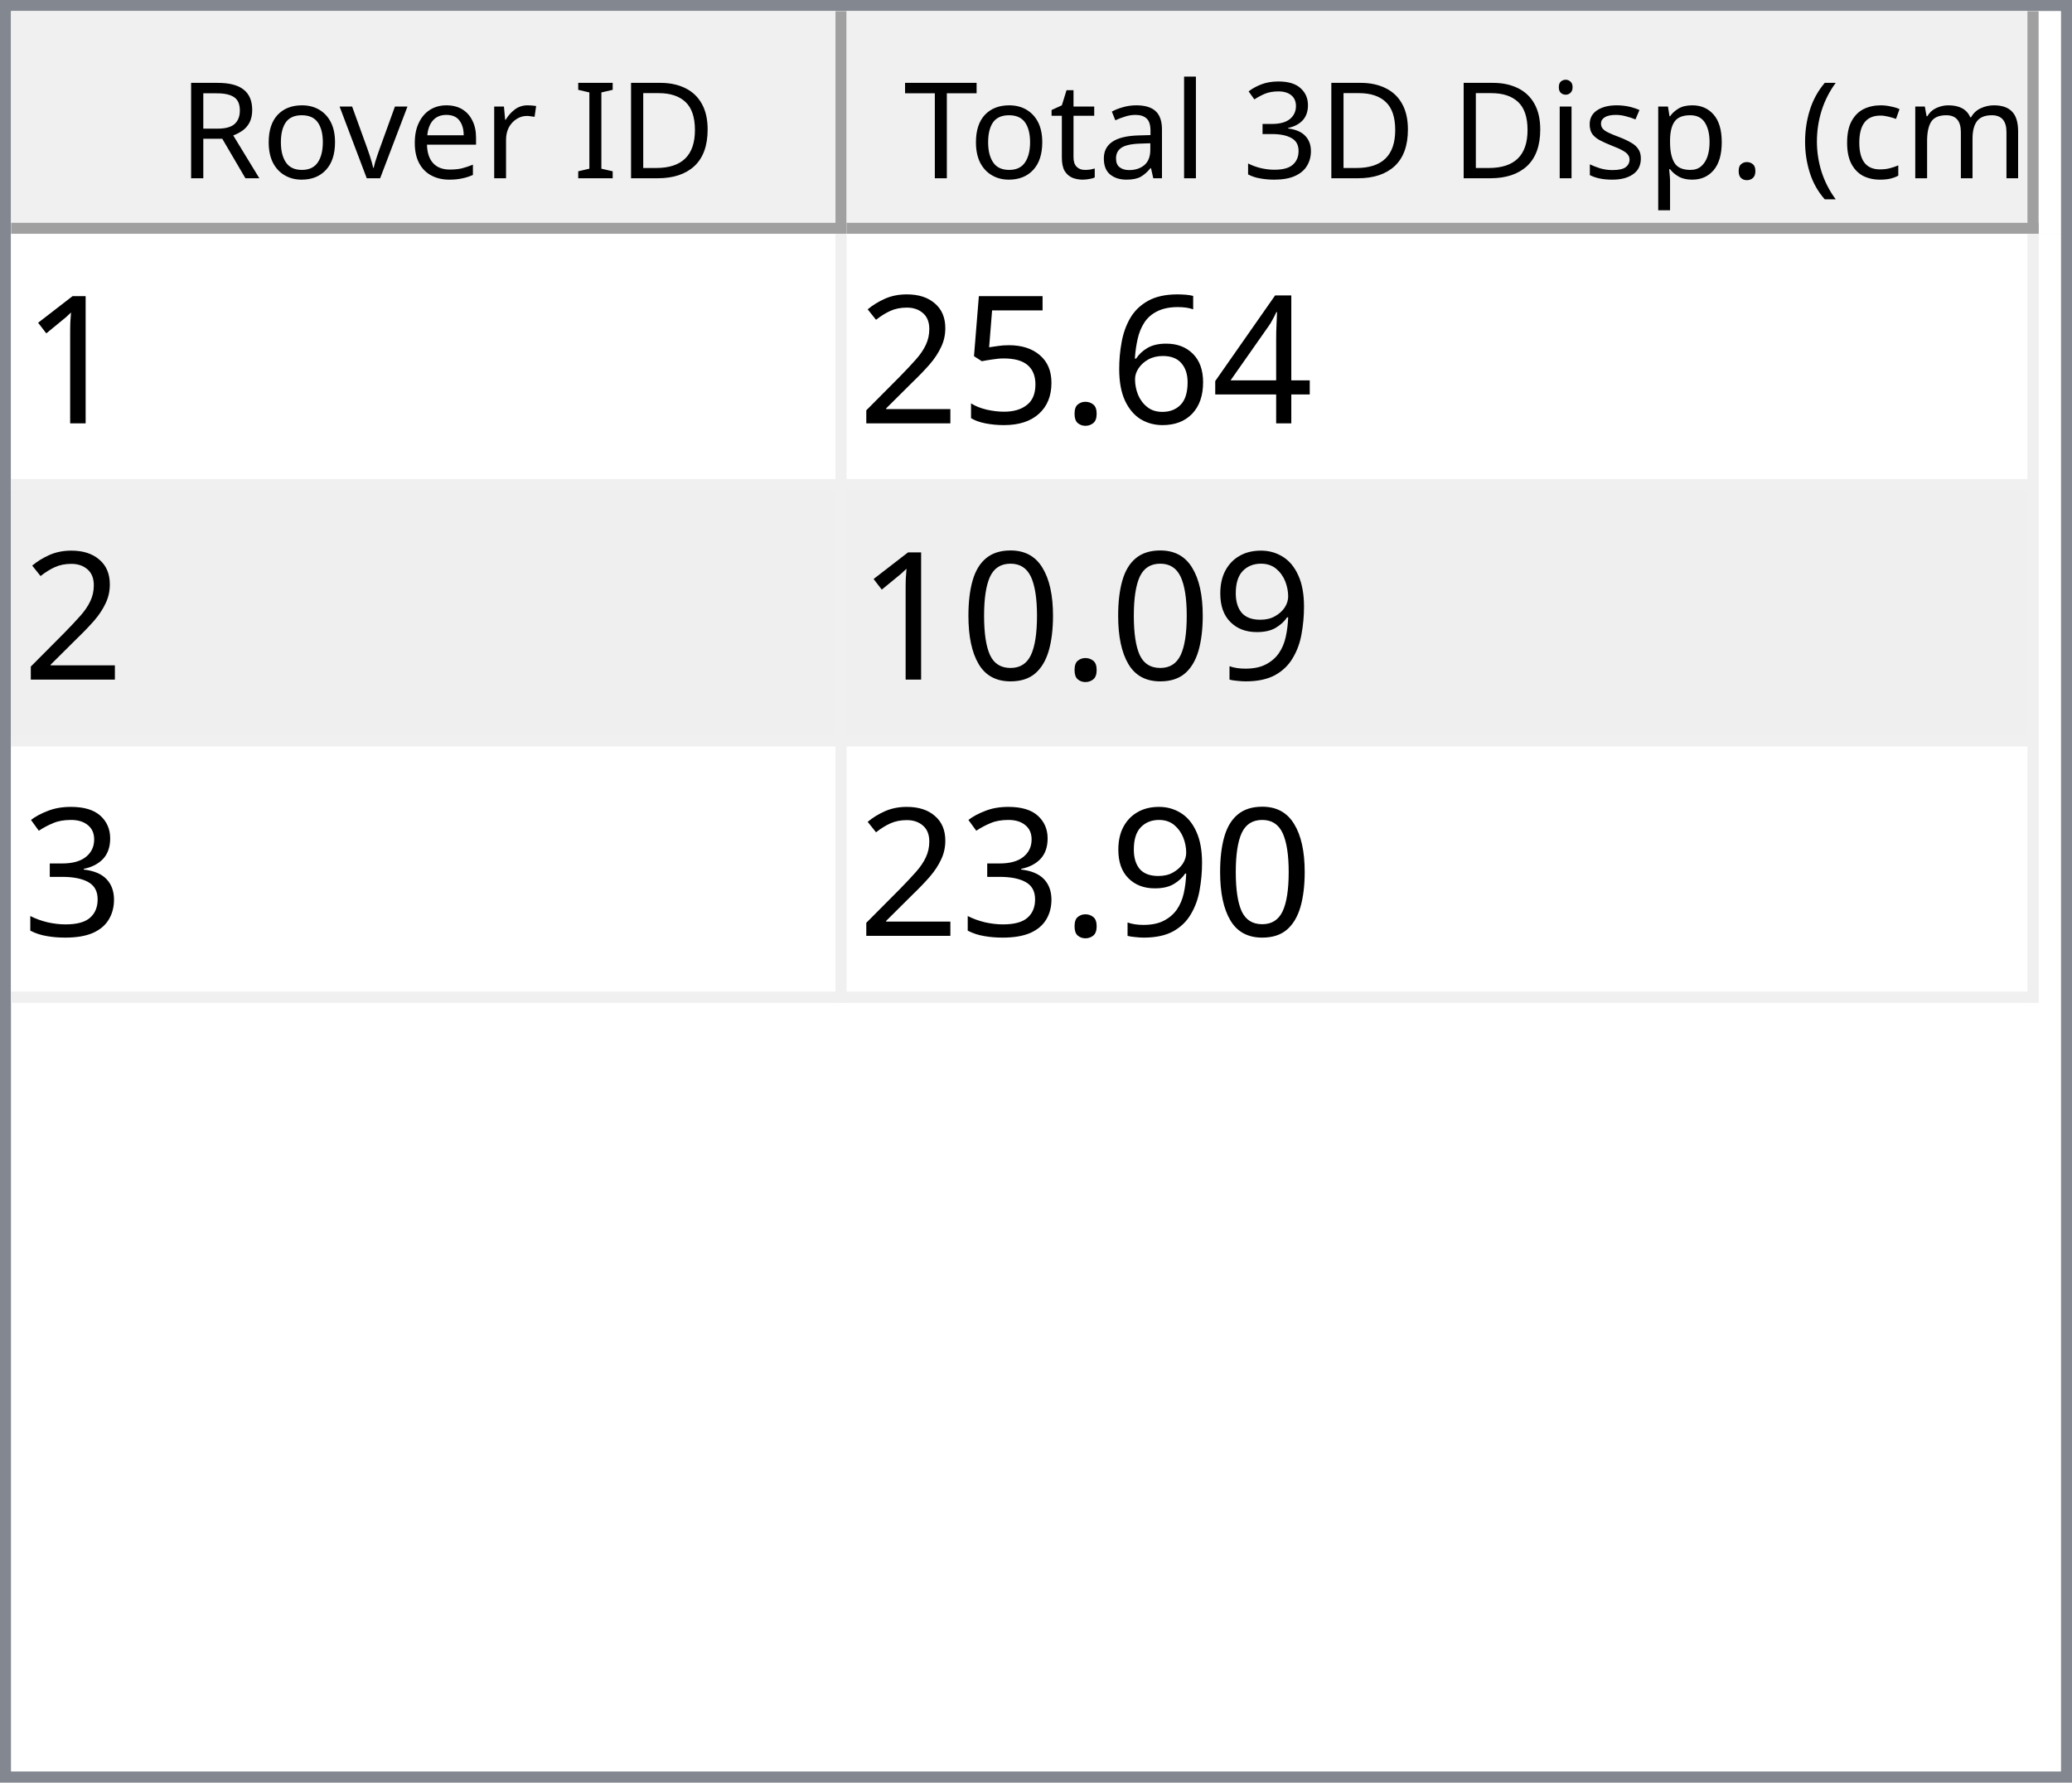
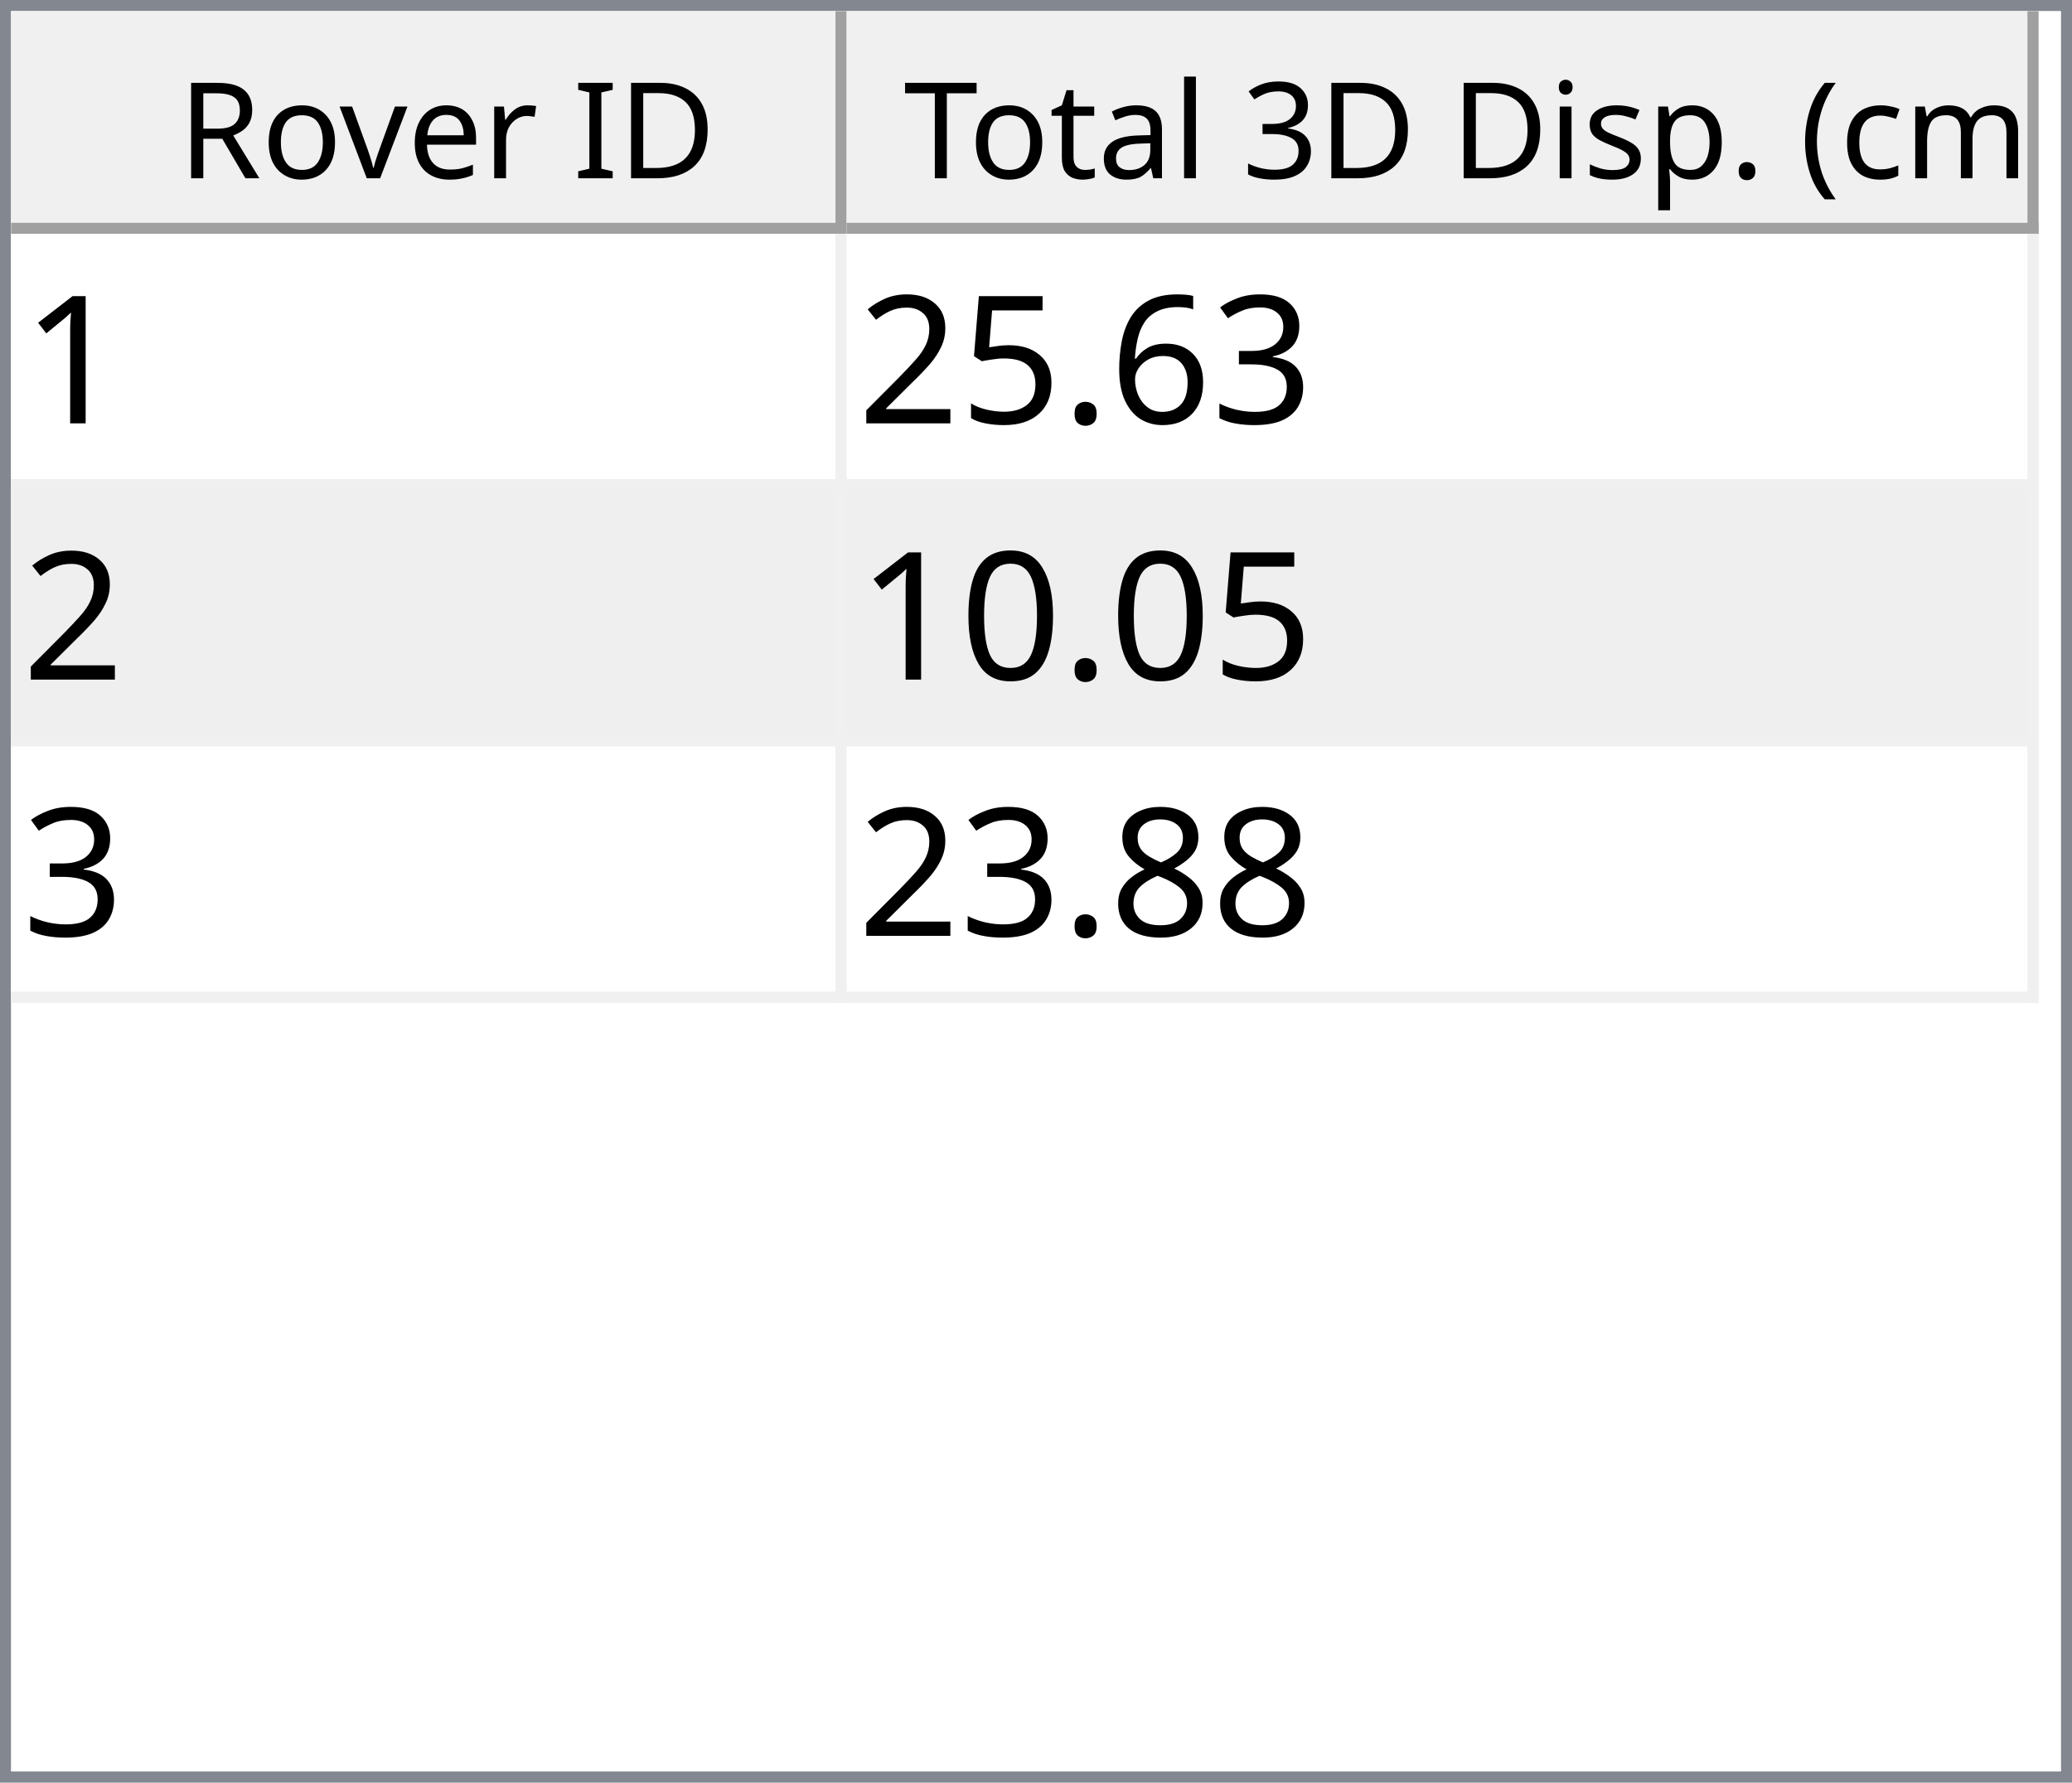
<svg xmlns="http://www.w3.org/2000/svg" style="fill-opacity:1; color-rendering:auto; color-interpolation:auto; text-rendering:auto; stroke:black; stroke-linecap:square; stroke-miterlimit:10; shape-rendering:auto; stroke-opacity:1; fill:black; stroke-dasharray:none; font-weight:normal; stroke-width:1; font-family:'Dialog'; font-style:normal; stroke-linejoin:miter; font-size:12px; stroke-dashoffset:0; image-rendering:auto;" width="186" height="160">
  <defs id="genericDefs" />
  <g>
    <defs id="defs1">
      <clipPath clipPathUnits="userSpaceOnUse" id="clipPath1">
        <path d="M0 0 L186 0 L186 160 L0 160 L0 0 Z" />
      </clipPath>
      <clipPath clipPathUnits="userSpaceOnUse" id="clipPath2">
        <path d="M0 0 L0 160 L186 160 L186 0 Z" />
      </clipPath>
      <clipPath clipPathUnits="userSpaceOnUse" id="clipPath3">
        <path d="M0 0 L0 20 L184 20 L184 0 Z" />
      </clipPath>
      <clipPath clipPathUnits="userSpaceOnUse" id="clipPath4">
        <path d="M0 0 L0 20 L75 20 L75 0 Z" />
      </clipPath>
      <clipPath clipPathUnits="userSpaceOnUse" id="clipPath5">
        <path d="M1 1 L1 19 L74 19 L74 1 Z" />
      </clipPath>
      <clipPath clipPathUnits="userSpaceOnUse" id="clipPath6">
        <path d="M0 0 L0 18 L73 18 L73 0 Z" />
      </clipPath>
      <clipPath clipPathUnits="userSpaceOnUse" id="clipPath7">
        <path d="M-0.5 -0.5 L-0.5 19.5 L74.5 19.5 L74.5 -0.5 Z" />
      </clipPath>
      <clipPath clipPathUnits="userSpaceOnUse" id="clipPath8">
        <path d="M0 0 L0 20 L107 20 L107 0 Z" />
      </clipPath>
      <clipPath clipPathUnits="userSpaceOnUse" id="clipPath9">
        <path d="M1 1 L1 19 L106 19 L106 1 Z" />
      </clipPath>
      <clipPath clipPathUnits="userSpaceOnUse" id="clipPath10">
        <path d="M0 0 L0 18 L105 18 L105 0 Z" />
      </clipPath>
      <clipPath clipPathUnits="userSpaceOnUse" id="clipPath11">
        <path d="M-0.5 -0.5 L-0.5 19.5 L106.5 19.5 L106.5 -0.5 Z" />
      </clipPath>
      <clipPath clipPathUnits="userSpaceOnUse" id="clipPath12">
        <path d="M0 0 L0 138 L184 138 L184 0 Z" />
      </clipPath>
      <clipPath clipPathUnits="userSpaceOnUse" id="clipPath13">
        <path d="M0 0 L0 69 L182 69 L182 0 Z" />
      </clipPath>
      <clipPath clipPathUnits="userSpaceOnUse" id="clipPath14">
        <path d="M-0.5 -0.5 L-0.5 68.5 L181.5 68.5 L181.5 -0.5 Z" />
      </clipPath>
      <clipPath clipPathUnits="userSpaceOnUse" id="clipPath15">
        <path d="M0 0 L0 22 L74 22 L74 0 Z" />
      </clipPath>
      <clipPath clipPathUnits="userSpaceOnUse" id="clipPath16">
        <path d="M0 0 L0 22 L106 22 L106 0 Z" />
      </clipPath>
      <font horiz-adv-x="64.551" id="font1">
        <font-face ascent="107.91" descent="25.098" units-per-em="100" style="font-style:normal; font-family:Segoe UI; font-weight:normal;" />
        <missing-glyph horiz-adv-x="64.551" d="M8.109 0 L8.109 68.266 L56.453 68.266 L56.453 0 L8.109 0 ZM15.328 7.234 L49.219 7.234 L49.219 61.031 L15.328 61.031 L15.328 7.234 Z" />
        <glyph unicode="D" horiz-adv-x="70.117" d="M9.188 0 L9.188 70.016 L28.516 70.016 Q65.531 70.016 65.531 35.891 Q65.531 19.672 55.25 9.836 Q44.969 0 27.734 0 L9.188 0 ZM17.391 62.594 L17.391 7.422 L27.828 7.422 Q41.609 7.422 49.273 14.797 Q56.938 22.172 56.938 35.688 Q56.938 62.594 28.328 62.594 L17.391 62.594 Z" />
        <glyph unicode="I" horiz-adv-x="26.611" d="M17.391 0 L9.188 0 L9.188 70.016 L17.391 70.016 L17.391 0 Z" />
        <glyph unicode=" " horiz-adv-x="27.393" d="" />
        <glyph unicode="r" horiz-adv-x="34.766" d="M34.188 41.891 Q32.078 43.5 28.125 43.5 Q23 43.5 19.555 38.672 Q16.109 33.844 16.109 25.484 L16.109 0 L8.109 0 L8.109 50 L16.109 50 L16.109 39.703 L16.312 39.703 Q18.016 44.969 21.531 47.922 Q25.047 50.875 29.391 50.875 Q32.516 50.875 34.188 50.203 L34.188 41.891 Z" />
        <glyph unicode="e" horiz-adv-x="52.295" d="M48.297 23 L12.984 23 Q13.188 14.656 17.484 10.109 Q21.781 5.562 29.297 5.562 Q37.75 5.562 44.828 11.141 L44.828 3.609 Q38.234 -1.172 27.391 -1.172 Q16.797 -1.172 10.742 5.641 Q4.688 12.453 4.688 24.812 Q4.688 36.469 11.305 43.82 Q17.922 51.172 27.734 51.172 Q37.547 51.172 42.922 44.828 Q48.297 38.484 48.297 27.203 L48.297 23 ZM40.094 29.781 Q40.047 36.719 36.75 40.578 Q33.453 44.438 27.594 44.438 Q21.922 44.438 17.969 40.383 Q14.016 36.328 13.094 29.781 L40.094 29.781 Z" />
        <glyph unicode="v" horiz-adv-x="47.9" d="M47.406 50 L27.484 0 L19.625 0 L0.688 50 L9.469 50 L22.172 13.672 Q23.578 9.672 23.922 6.688 L24.125 6.688 Q24.609 10.453 25.688 13.484 L38.969 50 L47.406 50 Z" />
        <glyph unicode="o" horiz-adv-x="58.594" d="M29 -1.172 Q17.922 -1.172 11.305 5.836 Q4.688 12.844 4.688 24.422 Q4.688 37.016 11.57 44.094 Q18.453 51.172 30.172 51.172 Q41.359 51.172 47.633 44.289 Q53.906 37.406 53.906 25.203 Q53.906 13.234 47.141 6.031 Q40.375 -1.172 29 -1.172 ZM29.594 44.438 Q21.875 44.438 17.383 39.188 Q12.891 33.938 12.891 24.703 Q12.891 15.828 17.43 10.695 Q21.969 5.562 29.594 5.562 Q37.359 5.562 41.531 10.594 Q45.703 15.625 45.703 24.906 Q45.703 34.281 41.531 39.359 Q37.359 44.438 29.594 44.438 Z" />
        <glyph unicode="R" horiz-adv-x="59.814" d="M59.375 0 L49.609 0 L37.891 19.625 Q36.281 22.359 34.766 24.289 Q33.25 26.219 31.664 27.438 Q30.078 28.656 28.25 29.219 Q26.422 29.781 24.125 29.781 L17.391 29.781 L17.391 0 L9.188 0 L9.188 70.016 L30.078 70.016 Q34.672 70.016 38.555 68.867 Q42.438 67.719 45.289 65.375 Q48.141 63.031 49.758 59.547 Q51.375 56.062 51.375 51.375 Q51.375 47.703 50.273 44.656 Q49.172 41.609 47.148 39.211 Q45.125 36.812 42.266 35.133 Q39.406 33.453 35.844 32.516 L35.844 32.328 Q37.594 31.547 38.891 30.547 Q40.188 29.547 41.359 28.18 Q42.531 26.812 43.68 25.078 Q44.828 23.344 46.234 21.047 L59.375 0 ZM17.391 62.594 L17.391 37.203 L28.516 37.203 Q31.594 37.203 34.203 38.133 Q36.812 39.062 38.719 40.797 Q40.625 42.531 41.703 45.047 Q42.781 47.562 42.781 50.688 Q42.781 56.297 39.141 59.445 Q35.5 62.594 28.609 62.594 L17.391 62.594 Z" />
        <glyph unicode=")" horiz-adv-x="30.176" d="M8.297 -15.922 L1.172 -15.922 Q16.406 2.344 16.406 26.812 Q16.406 51.469 1.078 70.016 L8.297 70.016 Q23.531 52.156 23.531 26.703 Q23.531 1.375 8.297 -15.922 Z" />
        <glyph unicode="m" horiz-adv-x="86.133" d="M79.109 0 L71.094 0 L71.094 28.719 Q71.094 37.016 68.531 40.727 Q65.969 44.438 59.906 44.438 Q54.781 44.438 51.195 39.75 Q47.609 35.062 47.609 28.516 L47.609 0 L39.594 0 L39.594 29.688 Q39.594 44.438 28.219 44.438 Q22.953 44.438 19.531 40.016 Q16.109 35.594 16.109 28.516 L16.109 0 L8.109 0 L8.109 50 L16.109 50 L16.109 42.094 L16.312 42.094 Q21.625 51.172 31.844 51.172 Q36.969 51.172 40.773 48.312 Q44.578 45.453 46 40.828 Q51.562 51.172 62.594 51.172 Q79.109 51.172 79.109 30.812 L79.109 0 Z" />
        <glyph unicode="c" horiz-adv-x="46.191" d="M42.188 2.297 Q36.422 -1.172 28.516 -1.172 Q17.828 -1.172 11.258 5.789 Q4.688 12.75 4.688 23.828 Q4.688 36.188 11.766 43.68 Q18.844 51.172 30.672 51.172 Q37.25 51.172 42.281 48.734 L42.281 40.531 Q36.719 44.438 30.375 44.438 Q22.703 44.438 17.797 38.945 Q12.891 33.453 12.891 24.516 Q12.891 15.719 17.508 10.641 Q22.125 5.562 29.891 5.562 Q36.422 5.562 42.188 9.906 L42.188 2.297 Z" />
        <glyph unicode="(" horiz-adv-x="30.176" d="M29.109 -15.922 L21.969 -15.922 Q6.844 1.375 6.844 26.703 Q6.844 52.156 21.969 70.016 L29.203 70.016 Q13.875 51.469 13.875 26.812 Q13.875 2.344 29.109 -15.922 Z" />
        <glyph unicode="." horiz-adv-x="21.68" d="M10.891 -1.078 Q8.641 -1.078 7.055 0.539 Q5.469 2.156 5.469 4.391 Q5.469 6.641 7.055 8.273 Q8.641 9.906 10.891 9.906 Q13.188 9.906 14.797 8.273 Q16.406 6.641 16.406 4.391 Q16.406 2.156 14.797 0.539 Q13.188 -1.078 10.891 -1.078 Z" />
        <glyph unicode="p" horiz-adv-x="58.789" d="M16.312 7.234 L16.109 7.234 L16.109 -23 L8.109 -23 L8.109 50 L16.109 50 L16.109 41.219 L16.312 41.219 Q22.219 51.172 33.594 51.172 Q43.266 51.172 48.688 44.461 Q54.109 37.75 54.109 26.469 Q54.109 13.922 48 6.375 Q41.891 -1.172 31.297 -1.172 Q21.578 -1.172 16.312 7.234 ZM16.109 27.391 L16.109 20.406 Q16.109 14.203 20.141 9.883 Q24.172 5.562 30.375 5.562 Q37.641 5.562 41.773 11.133 Q45.906 16.703 45.906 26.609 Q45.906 34.969 42.047 39.703 Q38.188 44.438 31.594 44.438 Q24.609 44.438 20.359 39.578 Q16.109 34.719 16.109 27.391 Z" />
        <glyph unicode="s" horiz-adv-x="42.432" d="M5.078 1.812 L5.078 10.406 Q11.625 5.562 19.484 5.562 Q30.031 5.562 30.031 12.594 Q30.031 14.594 29.125 15.992 Q28.219 17.391 26.68 18.461 Q25.141 19.531 23.07 20.383 Q21 21.234 18.609 22.172 Q15.281 23.484 12.766 24.828 Q10.25 26.172 8.57 27.859 Q6.891 29.547 6.031 31.695 Q5.172 33.844 5.172 36.719 Q5.172 40.234 6.789 42.945 Q8.406 45.656 11.086 47.484 Q13.766 49.312 17.211 50.242 Q20.656 51.172 24.312 51.172 Q30.812 51.172 35.938 48.922 L35.938 40.828 Q30.422 44.438 23.25 44.438 Q21 44.438 19.195 43.922 Q17.391 43.406 16.094 42.477 Q14.797 41.547 14.086 40.258 Q13.375 38.969 13.375 37.406 Q13.375 35.453 14.086 34.133 Q14.797 32.812 16.164 31.789 Q17.531 30.766 19.484 29.938 Q21.438 29.109 23.922 28.125 Q27.25 26.859 29.883 25.516 Q32.516 24.172 34.375 22.484 Q36.234 20.797 37.234 18.602 Q38.234 16.406 38.234 13.375 Q38.234 9.672 36.602 6.938 Q34.969 4.203 32.234 2.398 Q29.5 0.594 25.93 -0.289 Q22.359 -1.172 18.453 -1.172 Q10.75 -1.172 5.078 1.812 Z" />
        <glyph unicode="i" horiz-adv-x="24.219" d="M12.203 62.703 Q10.062 62.703 8.547 64.164 Q7.031 65.625 7.031 67.875 Q7.031 70.125 8.547 71.609 Q10.062 73.094 12.203 73.094 Q14.406 73.094 15.945 71.609 Q17.484 70.125 17.484 67.875 Q17.484 65.719 15.945 64.211 Q14.406 62.703 12.203 62.703 ZM16.109 0 L8.109 0 L8.109 50 L16.109 50 L16.109 0 Z" />
        <glyph unicode="3" horiz-adv-x="53.906" d="M46.531 19.828 Q46.531 15.094 44.75 11.211 Q42.969 7.328 39.719 4.57 Q36.469 1.812 31.93 0.297 Q27.391 -1.219 21.922 -1.219 Q11.922 -1.219 6 2.594 L6 11.188 Q13.094 5.609 22.219 5.609 Q25.875 5.609 28.828 6.539 Q31.781 7.469 33.906 9.227 Q36.031 10.984 37.18 13.477 Q38.328 15.969 38.328 19.094 Q38.328 32.812 18.797 32.812 L12.984 32.812 L12.984 39.594 L18.5 39.594 Q35.797 39.594 35.797 52.484 Q35.797 64.406 22.609 64.406 Q15.188 64.406 8.688 59.422 L8.688 67.188 Q15.375 71.188 24.609 71.188 Q29 71.188 32.57 69.969 Q36.141 68.75 38.68 66.555 Q41.219 64.359 42.609 61.281 Q44 58.203 44 54.5 Q44 40.672 30.031 36.719 L30.031 36.531 Q33.594 36.141 36.625 34.797 Q39.656 33.453 41.852 31.305 Q44.047 29.156 45.289 26.25 Q46.531 23.344 46.531 19.828 Z" />
        <glyph unicode="l" horiz-adv-x="24.219" d="M16.109 0 L8.109 0 L8.109 74.031 L16.109 74.031 L16.109 0 Z" />
        <glyph unicode="a" horiz-adv-x="50.879" d="M43.891 0 L35.891 0 L35.891 7.812 L35.688 7.812 Q30.469 -1.172 20.312 -1.172 Q12.844 -1.172 8.617 2.781 Q4.391 6.734 4.391 13.281 Q4.391 27.297 20.906 29.594 L35.891 31.688 Q35.891 44.438 25.594 44.438 Q16.547 44.438 9.281 38.281 L9.281 46.484 Q16.656 51.172 26.266 51.172 Q43.891 51.172 43.891 32.516 L43.891 0 ZM35.891 25.297 L23.828 23.641 Q18.266 22.859 15.43 20.875 Q12.594 18.891 12.594 13.875 Q12.594 10.203 15.211 7.883 Q17.828 5.562 22.172 5.562 Q28.125 5.562 32.008 9.742 Q35.891 13.922 35.891 20.312 L35.891 25.297 Z" />
        <glyph unicode="t" horiz-adv-x="33.887" d="M31.297 0.484 Q28.469 -1.078 23.828 -1.078 Q10.688 -1.078 10.688 13.578 L10.688 43.172 L2.094 43.172 L2.094 50 L10.688 50 L10.688 62.203 L18.703 64.797 L18.703 50 L31.297 50 L31.297 43.172 L18.703 43.172 L18.703 14.984 Q18.703 9.969 20.414 7.82 Q22.125 5.672 26.078 5.672 Q29.109 5.672 31.297 7.328 L31.297 0.484 Z" />
        <glyph unicode="T" horiz-adv-x="52.393" d="M50.594 62.594 L30.375 62.594 L30.375 0 L22.172 0 L22.172 62.594 L2 62.594 L2 70.016 L50.594 70.016 L50.594 62.594 Z" />
      </font>
      <font horiz-adv-x="75.0" id="font2">
        <font-face ascent="100.537" descent="21.973" units-per-em="100" style="font-style:normal; font-family:sans-serif; font-weight:normal;" />
        <missing-glyph horiz-adv-x="75.0" d="M12.5 0 L12.5 62.5 L62.5 62.5 L62.5 0 L12.5 0 ZM14.062 1.562 L60.938 1.562 L60.938 60.938 L14.062 60.938 L14.062 1.562 Z" />
        <glyph unicode="1" horiz-adv-x="55.615" d="M37.25 0 L28.469 0 L28.469 56 Q25.297 52.984 20.141 49.953 Q14.984 46.922 10.891 45.406 L10.891 53.906 Q18.266 57.375 23.781 62.305 Q29.297 67.234 31.594 71.875 L37.25 71.875 L37.25 0 Z" />
-         <glyph unicode="4" horiz-adv-x="55.615" d="M32.328 0 L32.328 17.141 L1.266 17.141 L1.266 25.203 L33.938 71.578 L41.109 71.578 L41.109 25.203 L50.781 25.203 L50.781 17.141 L41.109 17.141 L41.109 0 L32.328 0 ZM32.328 25.203 L32.328 57.469 L9.906 25.203 L32.328 25.203 Z" />
+         <glyph unicode="3" horiz-adv-x="55.615" d="M4.203 18.891 L12.984 20.062 Q14.5 12.594 18.141 9.297 Q21.781 6 27 6 Q33.203 6 37.477 10.297 Q41.75 14.594 41.75 20.953 Q41.75 27 37.797 30.93 Q33.844 34.859 27.734 34.859 Q25.25 34.859 21.531 33.891 L22.516 41.609 Q23.391 41.5 23.922 41.5 Q29.547 41.5 34.039 44.43 Q38.531 47.359 38.531 53.469 Q38.531 58.297 35.258 61.477 Q31.984 64.656 26.812 64.656 Q21.688 64.656 18.266 61.43 Q14.844 58.203 13.875 51.766 L5.078 53.328 Q6.688 62.156 12.398 67.016 Q18.109 71.875 26.609 71.875 Q32.469 71.875 37.398 69.359 Q42.328 66.844 44.945 62.5 Q47.562 58.156 47.562 53.266 Q47.562 48.641 45.07 44.828 Q42.578 41.016 37.703 38.766 Q44.047 37.312 47.562 32.695 Q51.078 28.078 51.078 21.141 Q51.078 11.766 44.242 5.25 Q37.406 -1.266 26.953 -1.266 Q17.531 -1.266 11.305 4.352 Q5.078 9.969 4.203 18.891 Z" />
        <glyph unicode="6" horiz-adv-x="55.615" d="M49.75 54.047 L41.016 53.375 Q39.844 58.547 37.703 60.891 Q34.125 64.656 28.906 64.656 Q24.703 64.656 21.531 62.312 Q17.391 59.281 14.992 53.469 Q12.594 47.656 12.5 36.922 Q15.672 41.75 20.266 44.094 Q24.859 46.438 29.891 46.438 Q38.672 46.438 44.852 39.969 Q51.031 33.5 51.031 23.25 Q51.031 16.5 48.125 10.719 Q45.219 4.938 40.141 1.859 Q35.062 -1.219 28.609 -1.219 Q17.625 -1.219 10.695 6.859 Q3.766 14.938 3.766 33.5 Q3.766 54.25 11.422 63.672 Q18.109 71.875 29.438 71.875 Q37.891 71.875 43.289 67.141 Q48.688 62.406 49.75 54.047 ZM13.875 23.188 Q13.875 18.656 15.797 14.508 Q17.719 10.359 21.188 8.18 Q24.656 6 28.469 6 Q34.031 6 38.039 10.492 Q42.047 14.984 42.047 22.703 Q42.047 30.125 38.086 34.398 Q34.125 38.672 28.125 38.672 Q22.172 38.672 18.023 34.398 Q13.875 30.125 13.875 23.188 Z" />
        <glyph unicode="." horiz-adv-x="27.783" d="M9.078 0 L9.078 10.016 L19.094 10.016 L19.094 0 L9.078 0 Z" />
        <glyph unicode="5" horiz-adv-x="55.615" d="M4.156 18.75 L13.375 19.531 Q14.406 12.797 18.141 9.398 Q21.875 6 27.156 6 Q33.5 6 37.891 10.789 Q42.281 15.578 42.281 23.484 Q42.281 31 38.062 35.352 Q33.844 39.703 27 39.703 Q22.75 39.703 19.336 37.773 Q15.922 35.844 13.969 32.766 L5.719 33.844 L12.641 70.609 L48.25 70.609 L48.25 62.203 L19.672 62.203 L15.828 42.969 Q22.266 47.469 29.344 47.469 Q38.719 47.469 45.164 40.969 Q51.609 34.469 51.609 24.266 Q51.609 14.547 45.953 7.469 Q39.062 -1.219 27.156 -1.219 Q17.391 -1.219 11.211 4.25 Q5.031 9.719 4.156 18.75 Z" />
        <glyph unicode="2" horiz-adv-x="55.615" d="M50.344 8.453 L50.344 0 L3.031 0 Q2.938 3.172 4.047 6.109 Q5.859 10.938 9.836 15.625 Q13.812 20.312 21.344 26.469 Q33.016 36.031 37.117 41.625 Q41.219 47.219 41.219 52.203 Q41.219 57.422 37.477 61.008 Q33.734 64.594 27.734 64.594 Q21.391 64.594 17.578 60.789 Q13.766 56.984 13.719 50.25 L4.688 51.172 Q5.609 61.281 11.664 66.578 Q17.719 71.875 27.938 71.875 Q38.234 71.875 44.242 66.164 Q50.25 60.453 50.25 52 Q50.25 47.703 48.492 43.555 Q46.734 39.406 42.656 34.812 Q38.578 30.219 29.109 22.219 Q21.188 15.578 18.945 13.211 Q16.703 10.844 15.234 8.453 L50.344 8.453 Z" />
-         <glyph unicode="9" horiz-adv-x="55.615" d="M5.469 16.547 L13.922 17.328 Q14.984 11.375 18.016 8.688 Q21.047 6 25.781 6 Q29.828 6 32.883 7.859 Q35.938 9.719 37.891 12.82 Q39.844 15.922 41.164 21.195 Q42.484 26.469 42.484 31.938 Q42.484 32.516 42.438 33.688 Q39.797 29.5 35.234 26.883 Q30.672 24.266 25.344 24.266 Q16.453 24.266 10.305 30.711 Q4.156 37.156 4.156 47.703 Q4.156 58.594 10.578 65.234 Q17 71.875 26.656 71.875 Q33.641 71.875 39.43 68.117 Q45.219 64.359 48.219 57.398 Q51.219 50.438 51.219 37.25 Q51.219 23.531 48.242 15.406 Q45.266 7.281 39.383 3.031 Q33.5 -1.219 25.594 -1.219 Q17.188 -1.219 11.867 3.445 Q6.547 8.109 5.469 16.547 ZM41.453 48.141 Q41.453 55.719 37.43 60.156 Q33.406 64.594 27.734 64.594 Q21.875 64.594 17.531 59.812 Q13.188 55.031 13.188 47.406 Q13.188 40.578 17.312 36.305 Q21.438 32.031 27.484 32.031 Q33.594 32.031 37.523 36.305 Q41.453 40.578 41.453 48.141 Z" />
        <glyph unicode="0" horiz-adv-x="55.615" d="M4.156 35.297 Q4.156 48 6.766 55.742 Q9.375 63.484 14.523 67.68 Q19.672 71.875 27.484 71.875 Q33.25 71.875 37.594 69.555 Q41.938 67.234 44.773 62.867 Q47.609 58.5 49.219 52.227 Q50.828 45.953 50.828 35.297 Q50.828 22.703 48.242 14.969 Q45.656 7.234 40.508 3.008 Q35.359 -1.219 27.484 -1.219 Q17.141 -1.219 11.234 6.203 Q4.156 15.141 4.156 35.297 ZM13.188 35.297 Q13.188 17.672 17.312 11.836 Q21.438 6 27.484 6 Q33.547 6 37.672 11.859 Q41.797 17.719 41.797 35.297 Q41.797 52.984 37.672 58.789 Q33.547 64.594 27.391 64.594 Q21.344 64.594 17.719 59.469 Q13.188 52.938 13.188 35.297 Z" />
-         <glyph unicode="3" horiz-adv-x="55.615" d="M4.203 18.891 L12.984 20.062 Q14.5 12.594 18.141 9.297 Q21.781 6 27 6 Q33.203 6 37.477 10.297 Q41.75 14.594 41.75 20.953 Q41.75 27 37.797 30.93 Q33.844 34.859 27.734 34.859 Q25.25 34.859 21.531 33.891 L22.516 41.609 Q23.391 41.5 23.922 41.5 Q29.547 41.5 34.039 44.43 Q38.531 47.359 38.531 53.469 Q38.531 58.297 35.258 61.477 Q31.984 64.656 26.812 64.656 Q21.688 64.656 18.266 61.43 Q14.844 58.203 13.875 51.766 L5.078 53.328 Q6.688 62.156 12.398 67.016 Q18.109 71.875 26.609 71.875 Q32.469 71.875 37.398 69.359 Q42.328 66.844 44.945 62.5 Q47.562 58.156 47.562 53.266 Q47.562 48.641 45.07 44.828 Q42.578 41.016 37.703 38.766 Q44.047 37.312 47.562 32.695 Q51.078 28.078 51.078 21.141 Q51.078 11.766 44.242 5.25 Q37.406 -1.266 26.953 -1.266 Q17.531 -1.266 11.305 4.352 Q5.078 9.969 4.203 18.891 Z" />
+         <glyph unicode="8" horiz-adv-x="55.615" d="M17.672 38.812 Q12.203 40.828 9.57 44.539 Q6.938 48.25 6.938 53.422 Q6.938 61.234 12.555 66.555 Q18.172 71.875 27.484 71.875 Q36.859 71.875 42.578 66.43 Q48.297 60.984 48.297 53.172 Q48.297 48.188 45.68 44.508 Q43.062 40.828 37.75 38.812 Q44.344 36.672 47.781 31.883 Q51.219 27.094 51.219 20.453 Q51.219 11.281 44.727 5.031 Q38.234 -1.219 27.641 -1.219 Q17.047 -1.219 10.547 5.055 Q4.047 11.328 4.047 20.703 Q4.047 27.688 7.594 32.398 Q11.141 37.109 17.672 38.812 ZM15.922 53.719 Q15.922 48.641 19.195 45.414 Q22.469 42.188 27.688 42.188 Q32.766 42.188 36.016 45.383 Q39.266 48.578 39.266 53.219 Q39.266 58.062 35.914 61.359 Q32.562 64.656 27.594 64.656 Q22.562 64.656 19.242 61.43 Q15.922 58.203 15.922 53.719 ZM13.094 20.656 Q13.094 16.891 14.875 13.375 Q16.656 9.859 20.172 7.93 Q23.688 6 27.734 6 Q34.031 6 38.133 10.055 Q42.234 14.109 42.234 20.359 Q42.234 26.703 38.016 30.859 Q33.797 35.016 27.438 35.016 Q21.234 35.016 17.164 30.914 Q13.094 26.812 13.094 20.656 Z" />
      </font>
    </defs>
    <g style="fill:white; stroke:white;">
      <rect x="0" y="0" width="186" style="clip-path:url(#clipPath1); stroke:none;" height="160" />
    </g>
    <g style="fill:white; text-rendering:optimizeSpeed; color-rendering:optimizeSpeed; image-rendering:optimizeSpeed; shape-rendering:crispEdges; stroke:white; color-interpolation:sRGB;">
      <rect x="0" width="186" height="160" y="0" style="stroke:none;" />
      <path style="stroke:none;" d="M0 160 L186 160 L186 0 L0 0 Z" />
    </g>
    <g style="fill:rgb(240,240,240); font-family:'Segoe UI'; stroke:rgb(240,240,240);">
      <rect x="0" y="0" width="186" style="clip-path:url(#clipPath2); stroke:none;" height="160" />
    </g>
    <g style="fill:rgb(130,135,144); font-family:'Segoe UI'; stroke:rgb(130,135,144);">
      <path d="M0 0 L186 0 L186 160 L0 160 L0 0 ZM1 1 L185 1 L185 159 L1 159 L1 1 Z" style="fill-rule:evenodd; clip-path:url(#clipPath2); stroke:none;" />
    </g>
    <g style="fill:white; font-family:'Segoe UI'; stroke:white;" transform="translate(1,1)">
      <rect x="0" y="0" width="184" style="clip-path:url(#clipPath3); stroke:none;" height="20" />
    </g>
    <g style="fill:rgb(240,240,240); font-family:'Segoe UI'; stroke:rgb(240,240,240);" transform="translate(1,1)">
      <rect x="0" y="0" width="75" style="clip-path:url(#clipPath4); stroke:none;" height="20" />
    </g>
    <g style="font-family:'Segoe UI';" transform="translate(2,2)">
      <text x="14" xml:space="preserve" y="14" style="clip-path:url(#clipPath6); stroke:none;">Rover ID</text>
    </g>
    <g style="fill:rgb(160,160,160); font-family:'Segoe UI'; stroke:rgb(160,160,160); stroke-linejoin:bevel;" transform="translate(1.5,1.5)">
      <line x1="74" x2="74" y1="0" style="fill:none; clip-path:url(#clipPath7);" y2="19" />
    </g>
    <g style="fill:rgb(160,160,160); font-family:'Segoe UI'; stroke:rgb(160,160,160); stroke-linejoin:bevel;" transform="matrix(1,0,0,1,1,1) translate(0.5,0.5)">
      <line x1="0" x2="74" y1="19" style="fill:none; clip-path:url(#clipPath7);" y2="19" />
    </g>
    <g style="fill:rgb(240,240,240); font-family:'Segoe UI'; stroke:rgb(240,240,240);" transform="translate(76,1)">
      <rect x="0" y="0" width="107" style="clip-path:url(#clipPath8); stroke:none;" height="20" />
    </g>
    <g style="font-family:'Segoe UI';" transform="translate(77,2)">
      <text x="1" xml:space="preserve" y="14" style="clip-path:url(#clipPath10); stroke:none;"> Total 3D Disp. (cm)</text>
    </g>
    <g style="fill:rgb(160,160,160); font-family:'Segoe UI'; stroke:rgb(160,160,160); stroke-linejoin:bevel;" transform="translate(76.5,1.5)">
      <line x1="106" x2="106" y1="0" style="fill:none; clip-path:url(#clipPath11);" y2="19" />
    </g>
    <g style="fill:rgb(160,160,160); font-family:'Segoe UI'; stroke:rgb(160,160,160); stroke-linejoin:bevel;" transform="matrix(1,0,0,1,76,1) translate(0.5,0.5)">
      <line x1="0" x2="106" y1="19" style="fill:none; clip-path:url(#clipPath11);" y2="19" />
    </g>
    <g style="fill:white; font-family:'Segoe UI'; stroke:white;" transform="translate(1,21)">
      <rect x="0" y="0" width="184" style="clip-path:url(#clipPath12); stroke:none;" height="138" />
    </g>
    <g style="fill:rgb(240,240,240); font-size:16px; font-family:sans-serif; stroke:rgb(240,240,240);" transform="translate(1,21)">
      <rect x="0" y="0" width="182" style="clip-path:url(#clipPath13); stroke:none;" height="69" />
      <line transform="translate(0.5,0.5)" x1="0" x2="181" y1="22" style="clip-path:url(#clipPath14); fill:none; stroke-linejoin:bevel;" y2="22" />
    </g>
    <g transform="matrix(1,0,0,1,1,21) translate(0.5,0.5)" style="fill:rgb(240,240,240); font-size:16px; font-family:sans-serif; stroke:rgb(240,240,240); stroke-linejoin:bevel;">
      <line x1="0" x2="181" y1="45" style="fill:none; clip-path:url(#clipPath14);" y2="45" />
    </g>
    <g transform="matrix(1,0,0,1,1,21) translate(0.5,0.5)" style="fill:rgb(240,240,240); font-size:16px; font-family:sans-serif; stroke:rgb(240,240,240); stroke-linejoin:bevel;">
      <line x1="0" x2="181" y1="68" style="fill:none; clip-path:url(#clipPath14);" y2="68" />
    </g>
    <g transform="matrix(1,0,0,1,1,21) translate(0.5,0.5)" style="fill:rgb(240,240,240); font-size:16px; font-family:sans-serif; stroke:rgb(240,240,240); stroke-linejoin:bevel;">
      <line x1="74" x2="74" y1="0" style="fill:none; clip-path:url(#clipPath14);" y2="68" />
    </g>
    <g transform="matrix(1,0,0,1,1,21) translate(0.5,0.5)" style="fill:rgb(240,240,240); font-size:16px; font-family:sans-serif; stroke:rgb(240,240,240); stroke-linejoin:bevel;">
      <line x1="181" x2="181" y1="0" style="fill:none; clip-path:url(#clipPath14);" y2="68" />
    </g>
    <g style="fill:white; font-size:16px; font-family:sans-serif; stroke:white;" transform="matrix(1,0,0,1,1,21)">
      <rect x="0" y="0" width="74" style="clip-path:url(#clipPath15); stroke:none;" height="22" />
      <text x="1" y="17" style="fill:black; clip-path:url(#clipPath15); stroke:none;" xml:space="preserve">1</text>
    </g>
    <g style="fill:white; font-size:16px; font-family:sans-serif; stroke:white;" transform="matrix(1,0,0,1,1,21) translate(75,0)">
      <rect x="0" y="0" width="106" style="clip-path:url(#clipPath16); stroke:none;" height="22" />
-       <text x="1" y="17" style="fill:black; clip-path:url(#clipPath16); stroke:none;" xml:space="preserve">25.64</text>
+       <text x="1" y="17" style="fill:black; clip-path:url(#clipPath16); stroke:none;" xml:space="preserve">25.63</text>
    </g>
    <g style="fill:rgb(239,239,239); font-size:16px; font-family:sans-serif; stroke:rgb(239,239,239);" transform="matrix(1,0,0,1,1,21) translate(0,23)">
      <rect x="0" y="0" width="74" style="clip-path:url(#clipPath15); stroke:none;" height="22" />
      <text x="1" y="17" style="fill:black; clip-path:url(#clipPath15); stroke:none;" xml:space="preserve">2</text>
    </g>
    <g style="fill:rgb(239,239,239); font-size:16px; font-family:sans-serif; stroke:rgb(239,239,239);" transform="matrix(1,0,0,1,1,21) translate(75,23)">
      <rect x="0" y="0" width="106" style="clip-path:url(#clipPath16); stroke:none;" height="22" />
-       <text x="1" y="17" style="fill:black; clip-path:url(#clipPath16); stroke:none;" xml:space="preserve">10.09</text>
+       <text x="1" y="17" style="fill:black; clip-path:url(#clipPath16); stroke:none;" xml:space="preserve">10.05</text>
    </g>
    <g style="fill:white; font-size:16px; font-family:sans-serif; stroke:white;" transform="matrix(1,0,0,1,1,21) translate(0,46)">
      <rect x="0" y="0" width="74" style="clip-path:url(#clipPath15); stroke:none;" height="22" />
      <text x="1" y="17" style="fill:black; clip-path:url(#clipPath15); stroke:none;" xml:space="preserve">3</text>
    </g>
    <g style="fill:white; font-size:16px; font-family:sans-serif; stroke:white;" transform="matrix(1,0,0,1,1,21) translate(75,46)">
      <rect x="0" y="0" width="106" style="clip-path:url(#clipPath16); stroke:none;" height="22" />
-       <text x="1" y="17" style="fill:black; clip-path:url(#clipPath16); stroke:none;" xml:space="preserve">23.90</text>
+       <text x="1" y="17" style="fill:black; clip-path:url(#clipPath16); stroke:none;" xml:space="preserve">23.88</text>
    </g>
  </g>
</svg>
